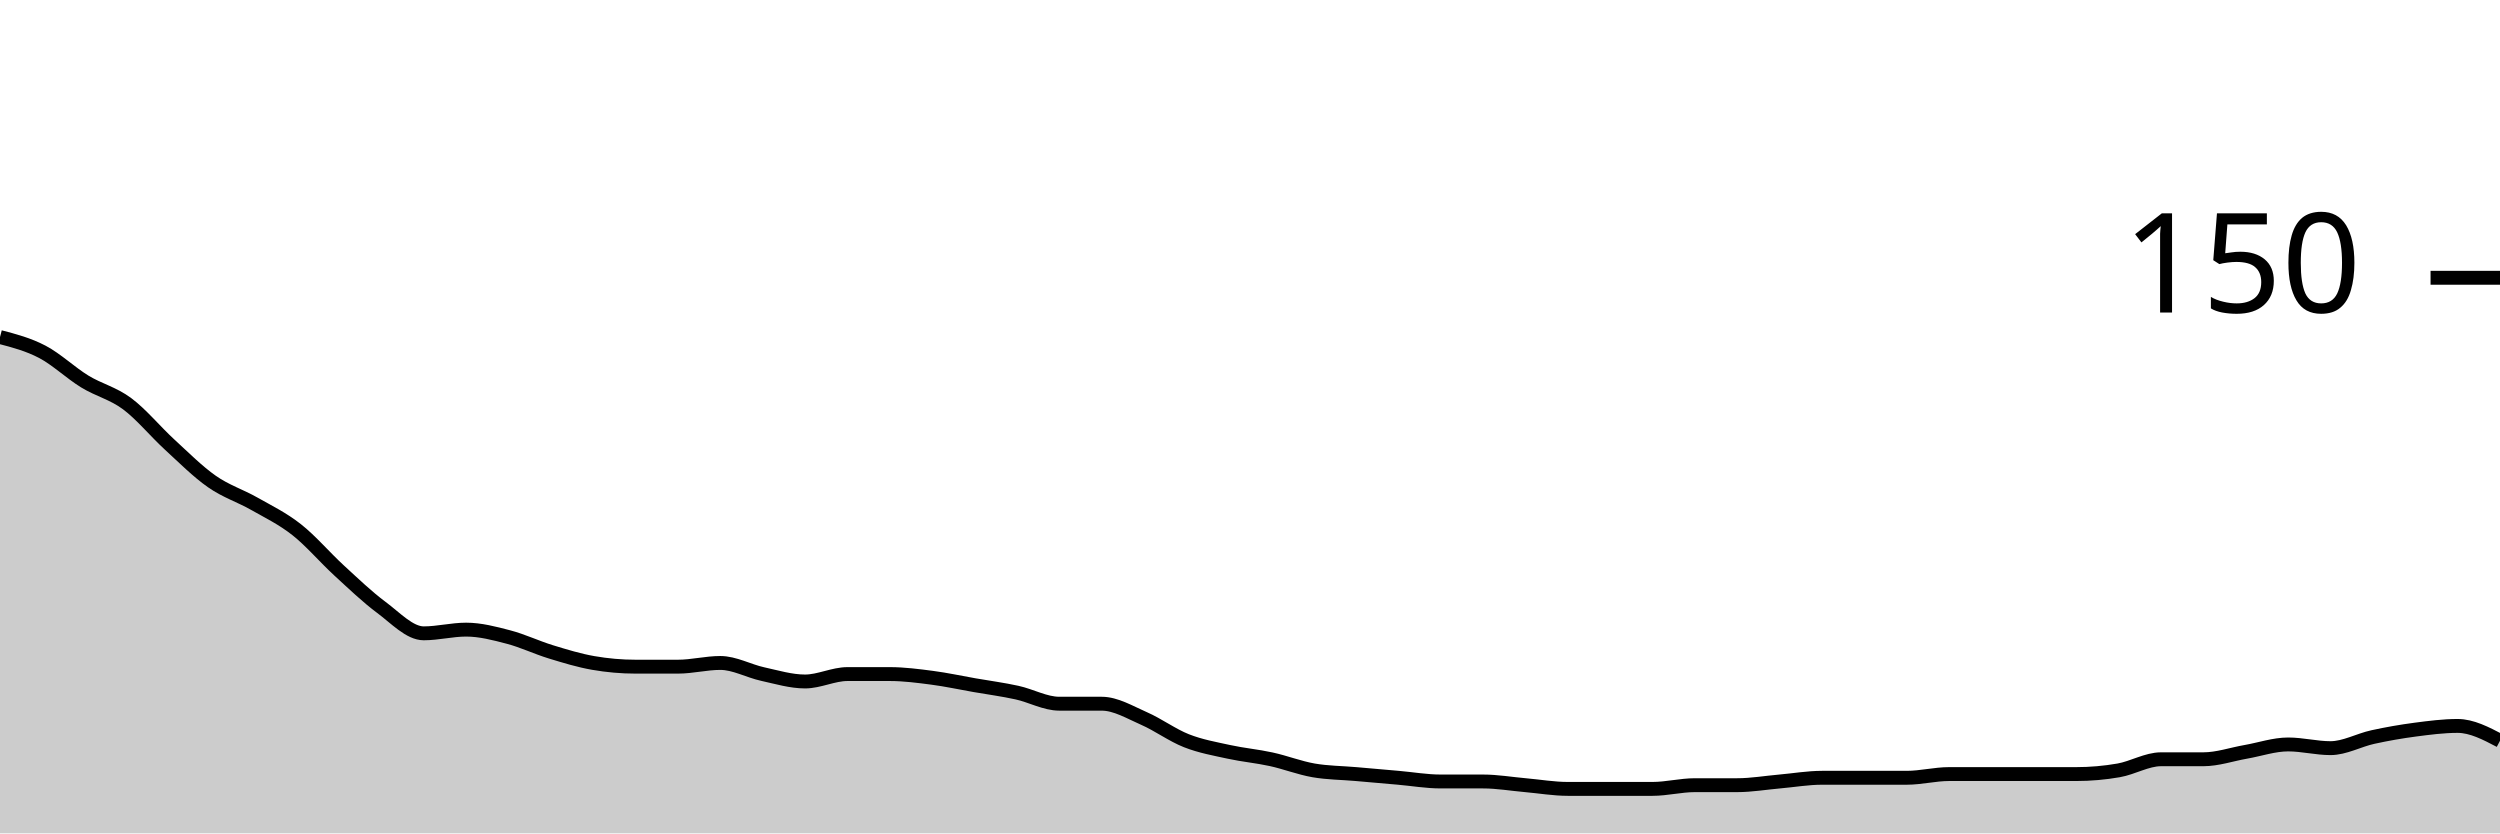
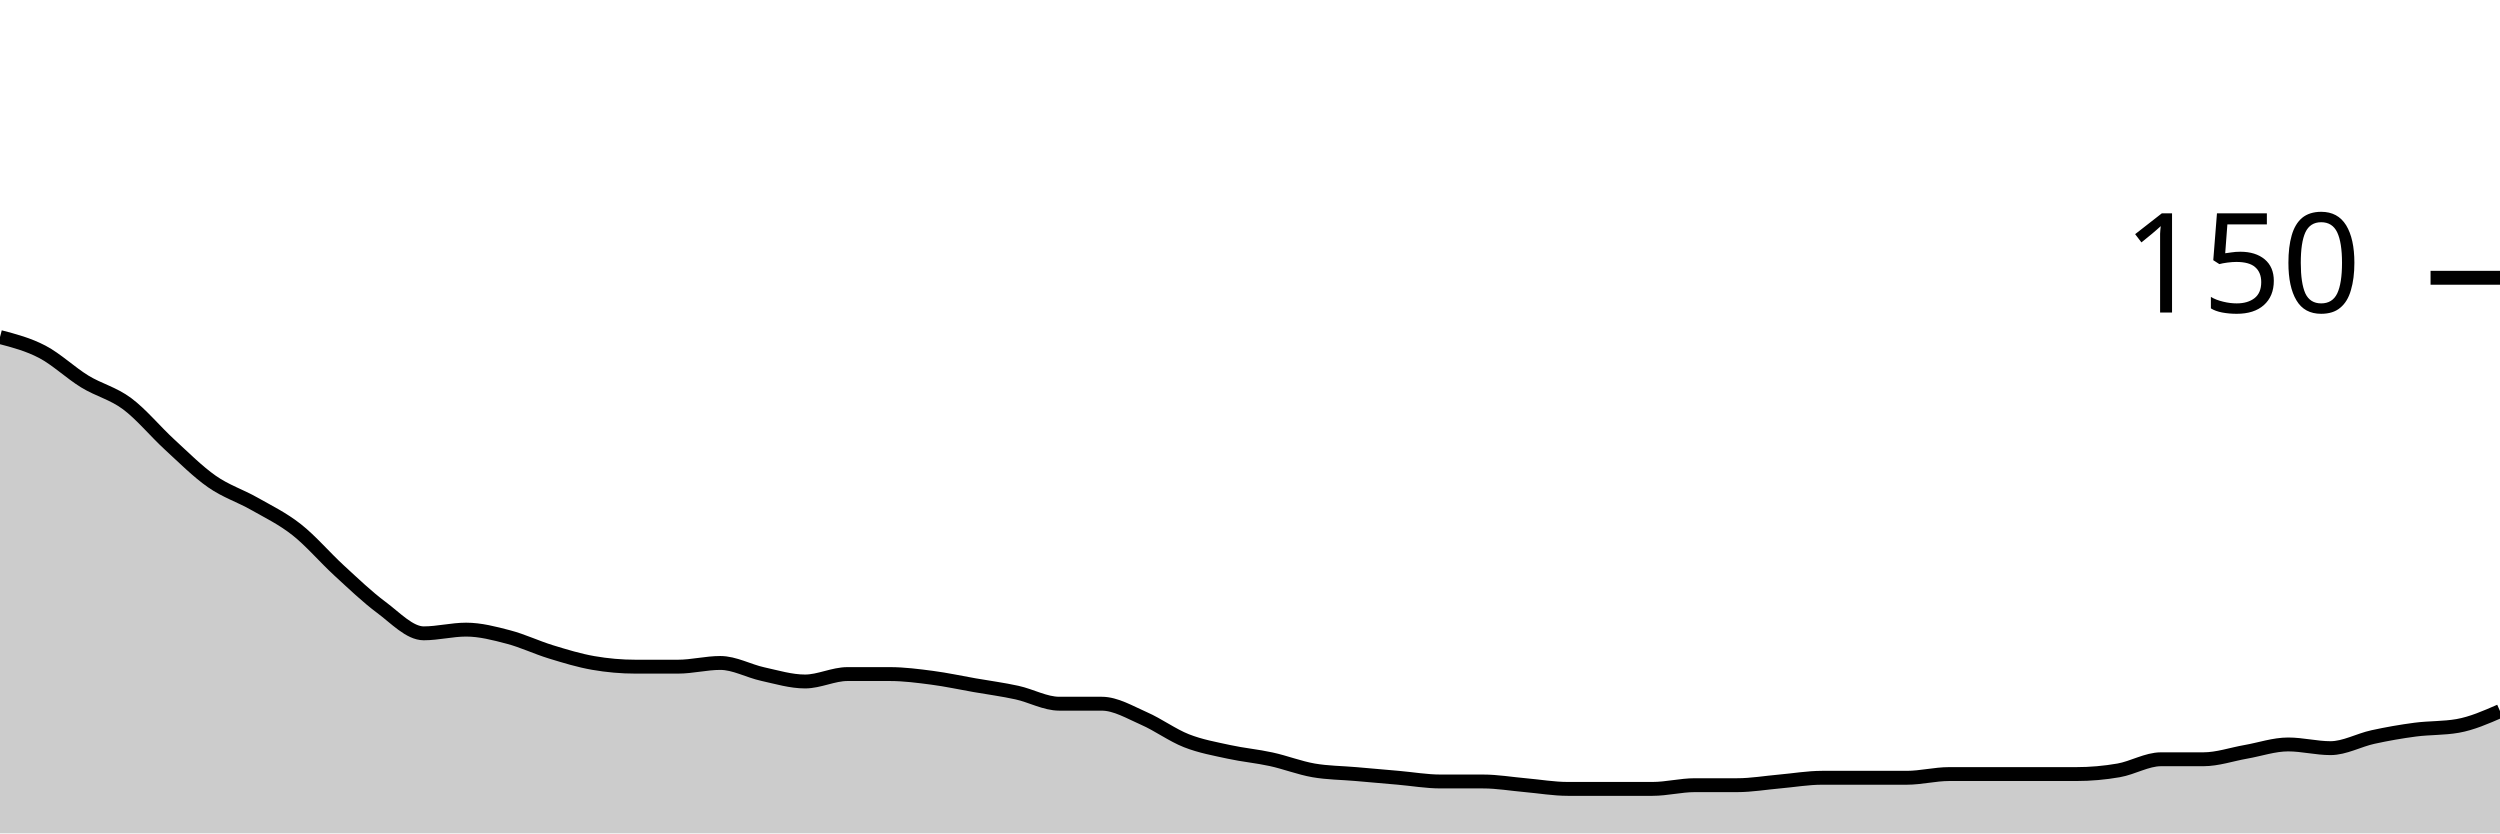
<svg xmlns="http://www.w3.org/2000/svg" viewBox="0 0 180 60">
  <g transform="translate(0,20)">
-     <path class="area" fill="rgba(0, 0, 0, 0.2)" d="M0,4.267C1.017,4.533,2.034,4.8,3.051,5.333C4.068,5.867,5.085,6.844,6.102,7.467C7.119,8.089,8.136,8.311,9.153,9.067C10.169,9.822,11.186,11.067,12.203,12C13.22,12.933,14.237,13.956,15.254,14.667C16.271,15.378,17.288,15.689,18.305,16.267C19.322,16.844,20.339,17.333,21.356,18.133C22.373,18.933,23.39,20.133,24.407,21.067C25.424,22,26.441,22.978,27.458,23.733C28.475,24.489,29.492,25.6,30.508,25.6C31.525,25.6,32.542,25.333,33.559,25.333C34.576,25.333,35.593,25.6,36.61,25.867C37.627,26.133,38.644,26.622,39.661,26.933C40.678,27.244,41.695,27.556,42.712,27.733C43.729,27.911,44.746,28,45.763,28C46.78,28,47.797,28,48.814,28C49.831,28,50.847,27.733,51.864,27.733C52.881,27.733,53.898,28.311,54.915,28.533C55.932,28.756,56.949,29.067,57.966,29.067C58.983,29.067,60,28.533,61.017,28.533C62.034,28.533,63.051,28.533,64.068,28.533C65.085,28.533,66.102,28.667,67.119,28.8C68.136,28.933,69.153,29.156,70.169,29.333C71.186,29.511,72.203,29.644,73.22,29.867C74.237,30.089,75.254,30.667,76.271,30.667C77.288,30.667,78.305,30.667,79.322,30.667C80.339,30.667,81.356,31.289,82.373,31.733C83.39,32.178,84.407,32.933,85.424,33.333C86.441,33.733,87.458,33.911,88.475,34.133C89.492,34.356,90.508,34.444,91.525,34.667C92.542,34.889,93.559,35.289,94.576,35.467C95.593,35.644,96.61,35.644,97.627,35.733C98.644,35.822,99.661,35.911,100.678,36C101.695,36.089,102.712,36.267,103.729,36.267C104.746,36.267,105.763,36.267,106.78,36.267C107.797,36.267,108.814,36.444,109.831,36.533C110.847,36.622,111.864,36.8,112.881,36.8C113.898,36.8,114.915,36.8,115.932,36.8C116.949,36.8,117.966,36.8,118.983,36.8C120,36.8,121.017,36.533,122.034,36.533C123.051,36.533,124.068,36.533,125.085,36.533C126.102,36.533,127.119,36.356,128.136,36.267C129.153,36.178,130.169,36,131.186,36C132.203,36,133.22,36,134.237,36C135.254,36,136.271,36,137.288,36C138.305,36,139.322,35.733,140.339,35.733C141.356,35.733,142.373,35.733,143.39,35.733C144.407,35.733,145.424,35.733,146.441,35.733C147.458,35.733,148.475,35.733,149.492,35.733C150.508,35.733,151.525,35.644,152.542,35.467C153.559,35.289,154.576,34.667,155.593,34.667C156.61,34.667,157.627,34.667,158.644,34.667C159.661,34.667,160.678,34.311,161.695,34.133C162.712,33.956,163.729,33.6,164.746,33.6C165.763,33.6,166.78,33.867,167.797,33.867C168.814,33.867,169.831,33.289,170.847,33.067C171.864,32.844,172.881,32.667,173.898,32.533C174.915,32.4,175.932,32.267,176.949,32.267C177.966,32.267,178.983,32.8,180,33.333L180,40C178.983,40,177.966,40,176.949,40C175.932,40,174.915,40,173.898,40C172.881,40,171.864,40,170.847,40C169.831,40,168.814,40,167.797,40C166.78,40,165.763,40,164.746,40C163.729,40,162.712,40,161.695,40C160.678,40,159.661,40,158.644,40C157.627,40,156.61,40,155.593,40C154.576,40,153.559,40,152.542,40C151.525,40,150.508,40,149.492,40C148.475,40,147.458,40,146.441,40C145.424,40,144.407,40,143.39,40C142.373,40,141.356,40,140.339,40C139.322,40,138.305,40,137.288,40C136.271,40,135.254,40,134.237,40C133.22,40,132.203,40,131.186,40C130.169,40,129.153,40,128.136,40C127.119,40,126.102,40,125.085,40C124.068,40,123.051,40,122.034,40C121.017,40,120,40,118.983,40C117.966,40,116.949,40,115.932,40C114.915,40,113.898,40,112.881,40C111.864,40,110.847,40,109.831,40C108.814,40,107.797,40,106.78,40C105.763,40,104.746,40,103.729,40C102.712,40,101.695,40,100.678,40C99.661,40,98.644,40,97.627,40C96.61,40,95.593,40,94.576,40C93.559,40,92.542,40,91.525,40C90.508,40,89.492,40,88.475,40C87.458,40,86.441,40,85.424,40C84.407,40,83.39,40,82.373,40C81.356,40,80.339,40,79.322,40C78.305,40,77.288,40,76.271,40C75.254,40,74.237,40,73.22,40C72.203,40,71.186,40,70.169,40C69.153,40,68.136,40,67.119,40C66.102,40,65.085,40,64.068,40C63.051,40,62.034,40,61.017,40C60,40,58.983,40,57.966,40C56.949,40,55.932,40,54.915,40C53.898,40,52.881,40,51.864,40C50.847,40,49.831,40,48.814,40C47.797,40,46.78,40,45.763,40C44.746,40,43.729,40,42.712,40C41.695,40,40.678,40,39.661,40C38.644,40,37.627,40,36.61,40C35.593,40,34.576,40,33.559,40C32.542,40,31.525,40,30.508,40C29.492,40,28.475,40,27.458,40C26.441,40,25.424,40,24.407,40C23.39,40,22.373,40,21.356,40C20.339,40,19.322,40,18.305,40C17.288,40,16.271,40,15.254,40C14.237,40,13.22,40,12.203,40C11.186,40,10.169,40,9.153,40C8.136,40,7.119,40,6.102,40C5.085,40,4.068,40,3.051,40C2.034,40,1.017,40,0,40Z" />
-     <path class="line" stroke="black" fill="none" d="M0,4.267C1.017,4.533,2.034,4.8,3.051,5.333C4.068,5.867,5.085,6.844,6.102,7.467C7.119,8.089,8.136,8.311,9.153,9.067C10.169,9.822,11.186,11.067,12.203,12C13.22,12.933,14.237,13.956,15.254,14.667C16.271,15.378,17.288,15.689,18.305,16.267C19.322,16.844,20.339,17.333,21.356,18.133C22.373,18.933,23.39,20.133,24.407,21.067C25.424,22,26.441,22.978,27.458,23.733C28.475,24.489,29.492,25.6,30.508,25.6C31.525,25.6,32.542,25.333,33.559,25.333C34.576,25.333,35.593,25.6,36.61,25.867C37.627,26.133,38.644,26.622,39.661,26.933C40.678,27.244,41.695,27.556,42.712,27.733C43.729,27.911,44.746,28,45.763,28C46.78,28,47.797,28,48.814,28C49.831,28,50.847,27.733,51.864,27.733C52.881,27.733,53.898,28.311,54.915,28.533C55.932,28.756,56.949,29.067,57.966,29.067C58.983,29.067,60,28.533,61.017,28.533C62.034,28.533,63.051,28.533,64.068,28.533C65.085,28.533,66.102,28.667,67.119,28.8C68.136,28.933,69.153,29.156,70.169,29.333C71.186,29.511,72.203,29.644,73.22,29.867C74.237,30.089,75.254,30.667,76.271,30.667C77.288,30.667,78.305,30.667,79.322,30.667C80.339,30.667,81.356,31.289,82.373,31.733C83.39,32.178,84.407,32.933,85.424,33.333C86.441,33.733,87.458,33.911,88.475,34.133C89.492,34.356,90.508,34.444,91.525,34.667C92.542,34.889,93.559,35.289,94.576,35.467C95.593,35.644,96.61,35.644,97.627,35.733C98.644,35.822,99.661,35.911,100.678,36C101.695,36.089,102.712,36.267,103.729,36.267C104.746,36.267,105.763,36.267,106.78,36.267C107.797,36.267,108.814,36.444,109.831,36.533C110.847,36.622,111.864,36.8,112.881,36.8C113.898,36.8,114.915,36.8,115.932,36.8C116.949,36.8,117.966,36.8,118.983,36.8C120,36.8,121.017,36.533,122.034,36.533C123.051,36.533,124.068,36.533,125.085,36.533C126.102,36.533,127.119,36.356,128.136,36.267C129.153,36.178,130.169,36,131.186,36C132.203,36,133.22,36,134.237,36C135.254,36,136.271,36,137.288,36C138.305,36,139.322,35.733,140.339,35.733C141.356,35.733,142.373,35.733,143.39,35.733C144.407,35.733,145.424,35.733,146.441,35.733C147.458,35.733,148.475,35.733,149.492,35.733C150.508,35.733,151.525,35.644,152.542,35.467C153.559,35.289,154.576,34.667,155.593,34.667C156.61,34.667,157.627,34.667,158.644,34.667C159.661,34.667,160.678,34.311,161.695,34.133C162.712,33.956,163.729,33.6,164.746,33.6C165.763,33.6,166.78,33.867,167.797,33.867C168.814,33.867,169.831,33.289,170.847,33.067C171.864,32.844,172.881,32.667,173.898,32.533C174.915,32.4,175.932,32.267,176.949,32.267C177.966,32.267,178.983,32.8,180,33.333" />
+     <path class="area" fill="rgba(0, 0, 0, 0.2)" d="M0,4.267C1.017,4.533,2.034,4.8,3.051,5.333C4.068,5.867,5.085,6.844,6.102,7.467C7.119,8.089,8.136,8.311,9.153,9.067C10.169,9.822,11.186,11.067,12.203,12C13.22,12.933,14.237,13.956,15.254,14.667C16.271,15.378,17.288,15.689,18.305,16.267C19.322,16.844,20.339,17.333,21.356,18.133C22.373,18.933,23.39,20.133,24.407,21.067C25.424,22,26.441,22.978,27.458,23.733C28.475,24.489,29.492,25.6,30.508,25.6C31.525,25.6,32.542,25.333,33.559,25.333C34.576,25.333,35.593,25.6,36.61,25.867C37.627,26.133,38.644,26.622,39.661,26.933C40.678,27.244,41.695,27.556,42.712,27.733C43.729,27.911,44.746,28,45.763,28C46.78,28,47.797,28,48.814,28C49.831,28,50.847,27.733,51.864,27.733C52.881,27.733,53.898,28.311,54.915,28.533C55.932,28.756,56.949,29.067,57.966,29.067C58.983,29.067,60,28.533,61.017,28.533C62.034,28.533,63.051,28.533,64.068,28.533C65.085,28.533,66.102,28.667,67.119,28.8C68.136,28.933,69.153,29.156,70.169,29.333C71.186,29.511,72.203,29.644,73.22,29.867C74.237,30.089,75.254,30.667,76.271,30.667C77.288,30.667,78.305,30.667,79.322,30.667C80.339,30.667,81.356,31.289,82.373,31.733C83.39,32.178,84.407,32.933,85.424,33.333C86.441,33.733,87.458,33.911,88.475,34.133C89.492,34.356,90.508,34.444,91.525,34.667C92.542,34.889,93.559,35.289,94.576,35.467C95.593,35.644,96.61,35.644,97.627,35.733C98.644,35.822,99.661,35.911,100.678,36C101.695,36.089,102.712,36.267,103.729,36.267C104.746,36.267,105.763,36.267,106.78,36.267C107.797,36.267,108.814,36.444,109.831,36.533C110.847,36.622,111.864,36.8,112.881,36.8C113.898,36.8,114.915,36.8,115.932,36.8C116.949,36.8,117.966,36.8,118.983,36.8C120,36.8,121.017,36.533,122.034,36.533C123.051,36.533,124.068,36.533,125.085,36.533C126.102,36.533,127.119,36.356,128.136,36.267C129.153,36.178,130.169,36,131.186,36C132.203,36,133.22,36,134.237,36C135.254,36,136.271,36,137.288,36C138.305,36,139.322,35.733,140.339,35.733C141.356,35.733,142.373,35.733,143.39,35.733C144.407,35.733,145.424,35.733,146.441,35.733C147.458,35.733,148.475,35.733,149.492,35.733C150.508,35.733,151.525,35.644,152.542,35.467C153.559,35.289,154.576,34.667,155.593,34.667C156.61,34.667,157.627,34.667,158.644,34.667C159.661,34.667,160.678,34.311,161.695,34.133C162.712,33.956,163.729,33.6,164.746,33.6C165.763,33.6,166.78,33.867,167.797,33.867C168.814,33.867,169.831,33.289,170.847,33.067C171.864,32.844,172.881,32.667,173.898,32.533C174.915,32.4,175.932,32.444,176.949,32.267C177.966,32.089,178.983,31.644,180,31.2L180,40C178.983,40,177.966,40,176.949,40C175.932,40,174.915,40,173.898,40C172.881,40,171.864,40,170.847,40C169.831,40,168.814,40,167.797,40C166.78,40,165.763,40,164.746,40C163.729,40,162.712,40,161.695,40C160.678,40,159.661,40,158.644,40C157.627,40,156.61,40,155.593,40C154.576,40,153.559,40,152.542,40C151.525,40,150.508,40,149.492,40C148.475,40,147.458,40,146.441,40C145.424,40,144.407,40,143.39,40C142.373,40,141.356,40,140.339,40C139.322,40,138.305,40,137.288,40C136.271,40,135.254,40,134.237,40C133.22,40,132.203,40,131.186,40C130.169,40,129.153,40,128.136,40C127.119,40,126.102,40,125.085,40C124.068,40,123.051,40,122.034,40C121.017,40,120,40,118.983,40C117.966,40,116.949,40,115.932,40C114.915,40,113.898,40,112.881,40C111.864,40,110.847,40,109.831,40C108.814,40,107.797,40,106.78,40C105.763,40,104.746,40,103.729,40C102.712,40,101.695,40,100.678,40C99.661,40,98.644,40,97.627,40C96.61,40,95.593,40,94.576,40C93.559,40,92.542,40,91.525,40C90.508,40,89.492,40,88.475,40C87.458,40,86.441,40,85.424,40C84.407,40,83.39,40,82.373,40C81.356,40,80.339,40,79.322,40C78.305,40,77.288,40,76.271,40C75.254,40,74.237,40,73.22,40C72.203,40,71.186,40,70.169,40C69.153,40,68.136,40,67.119,40C66.102,40,65.085,40,64.068,40C63.051,40,62.034,40,61.017,40C60,40,58.983,40,57.966,40C56.949,40,55.932,40,54.915,40C53.898,40,52.881,40,51.864,40C50.847,40,49.831,40,48.814,40C47.797,40,46.78,40,45.763,40C44.746,40,43.729,40,42.712,40C41.695,40,40.678,40,39.661,40C38.644,40,37.627,40,36.61,40C35.593,40,34.576,40,33.559,40C32.542,40,31.525,40,30.508,40C29.492,40,28.475,40,27.458,40C26.441,40,25.424,40,24.407,40C23.39,40,22.373,40,21.356,40C20.339,40,19.322,40,18.305,40C17.288,40,16.271,40,15.254,40C14.237,40,13.22,40,12.203,40C11.186,40,10.169,40,9.153,40C8.136,40,7.119,40,6.102,40C5.085,40,4.068,40,3.051,40C2.034,40,1.017,40,0,40Z" />
+     <path class="line" stroke="black" fill="none" d="M0,4.267C1.017,4.533,2.034,4.8,3.051,5.333C4.068,5.867,5.085,6.844,6.102,7.467C7.119,8.089,8.136,8.311,9.153,9.067C10.169,9.822,11.186,11.067,12.203,12C13.22,12.933,14.237,13.956,15.254,14.667C16.271,15.378,17.288,15.689,18.305,16.267C19.322,16.844,20.339,17.333,21.356,18.133C22.373,18.933,23.39,20.133,24.407,21.067C25.424,22,26.441,22.978,27.458,23.733C28.475,24.489,29.492,25.6,30.508,25.6C31.525,25.6,32.542,25.333,33.559,25.333C34.576,25.333,35.593,25.6,36.61,25.867C37.627,26.133,38.644,26.622,39.661,26.933C40.678,27.244,41.695,27.556,42.712,27.733C43.729,27.911,44.746,28,45.763,28C46.78,28,47.797,28,48.814,28C49.831,28,50.847,27.733,51.864,27.733C52.881,27.733,53.898,28.311,54.915,28.533C55.932,28.756,56.949,29.067,57.966,29.067C58.983,29.067,60,28.533,61.017,28.533C62.034,28.533,63.051,28.533,64.068,28.533C65.085,28.533,66.102,28.667,67.119,28.8C68.136,28.933,69.153,29.156,70.169,29.333C71.186,29.511,72.203,29.644,73.22,29.867C74.237,30.089,75.254,30.667,76.271,30.667C77.288,30.667,78.305,30.667,79.322,30.667C80.339,30.667,81.356,31.289,82.373,31.733C83.39,32.178,84.407,32.933,85.424,33.333C86.441,33.733,87.458,33.911,88.475,34.133C89.492,34.356,90.508,34.444,91.525,34.667C92.542,34.889,93.559,35.289,94.576,35.467C95.593,35.644,96.61,35.644,97.627,35.733C98.644,35.822,99.661,35.911,100.678,36C101.695,36.089,102.712,36.267,103.729,36.267C104.746,36.267,105.763,36.267,106.78,36.267C107.797,36.267,108.814,36.444,109.831,36.533C110.847,36.622,111.864,36.8,112.881,36.8C113.898,36.8,114.915,36.8,115.932,36.8C116.949,36.8,117.966,36.8,118.983,36.8C120,36.8,121.017,36.533,122.034,36.533C123.051,36.533,124.068,36.533,125.085,36.533C126.102,36.533,127.119,36.356,128.136,36.267C129.153,36.178,130.169,36,131.186,36C132.203,36,133.22,36,134.237,36C135.254,36,136.271,36,137.288,36C138.305,36,139.322,35.733,140.339,35.733C141.356,35.733,142.373,35.733,143.39,35.733C144.407,35.733,145.424,35.733,146.441,35.733C147.458,35.733,148.475,35.733,149.492,35.733C150.508,35.733,151.525,35.644,152.542,35.467C153.559,35.289,154.576,34.667,155.593,34.667C156.61,34.667,157.627,34.667,158.644,34.667C159.661,34.667,160.678,34.311,161.695,34.133C162.712,33.956,163.729,33.6,164.746,33.6C165.763,33.6,166.78,33.867,167.797,33.867C168.814,33.867,169.831,33.289,170.847,33.067C171.864,32.844,172.881,32.667,173.898,32.533C174.915,32.4,175.932,32.444,176.949,32.267C177.966,32.089,178.983,31.644,180,31.2" />
    <path class="axis-ceiling" stroke-width="1" stroke="black" fill="none" d="M175,0L180,0" />
    <text class="axis-ceiling-label" font-family="sans-serif" text-anchor="end" font-size="10px" x="170" y="2.5">150</text>
  </g>
</svg>
